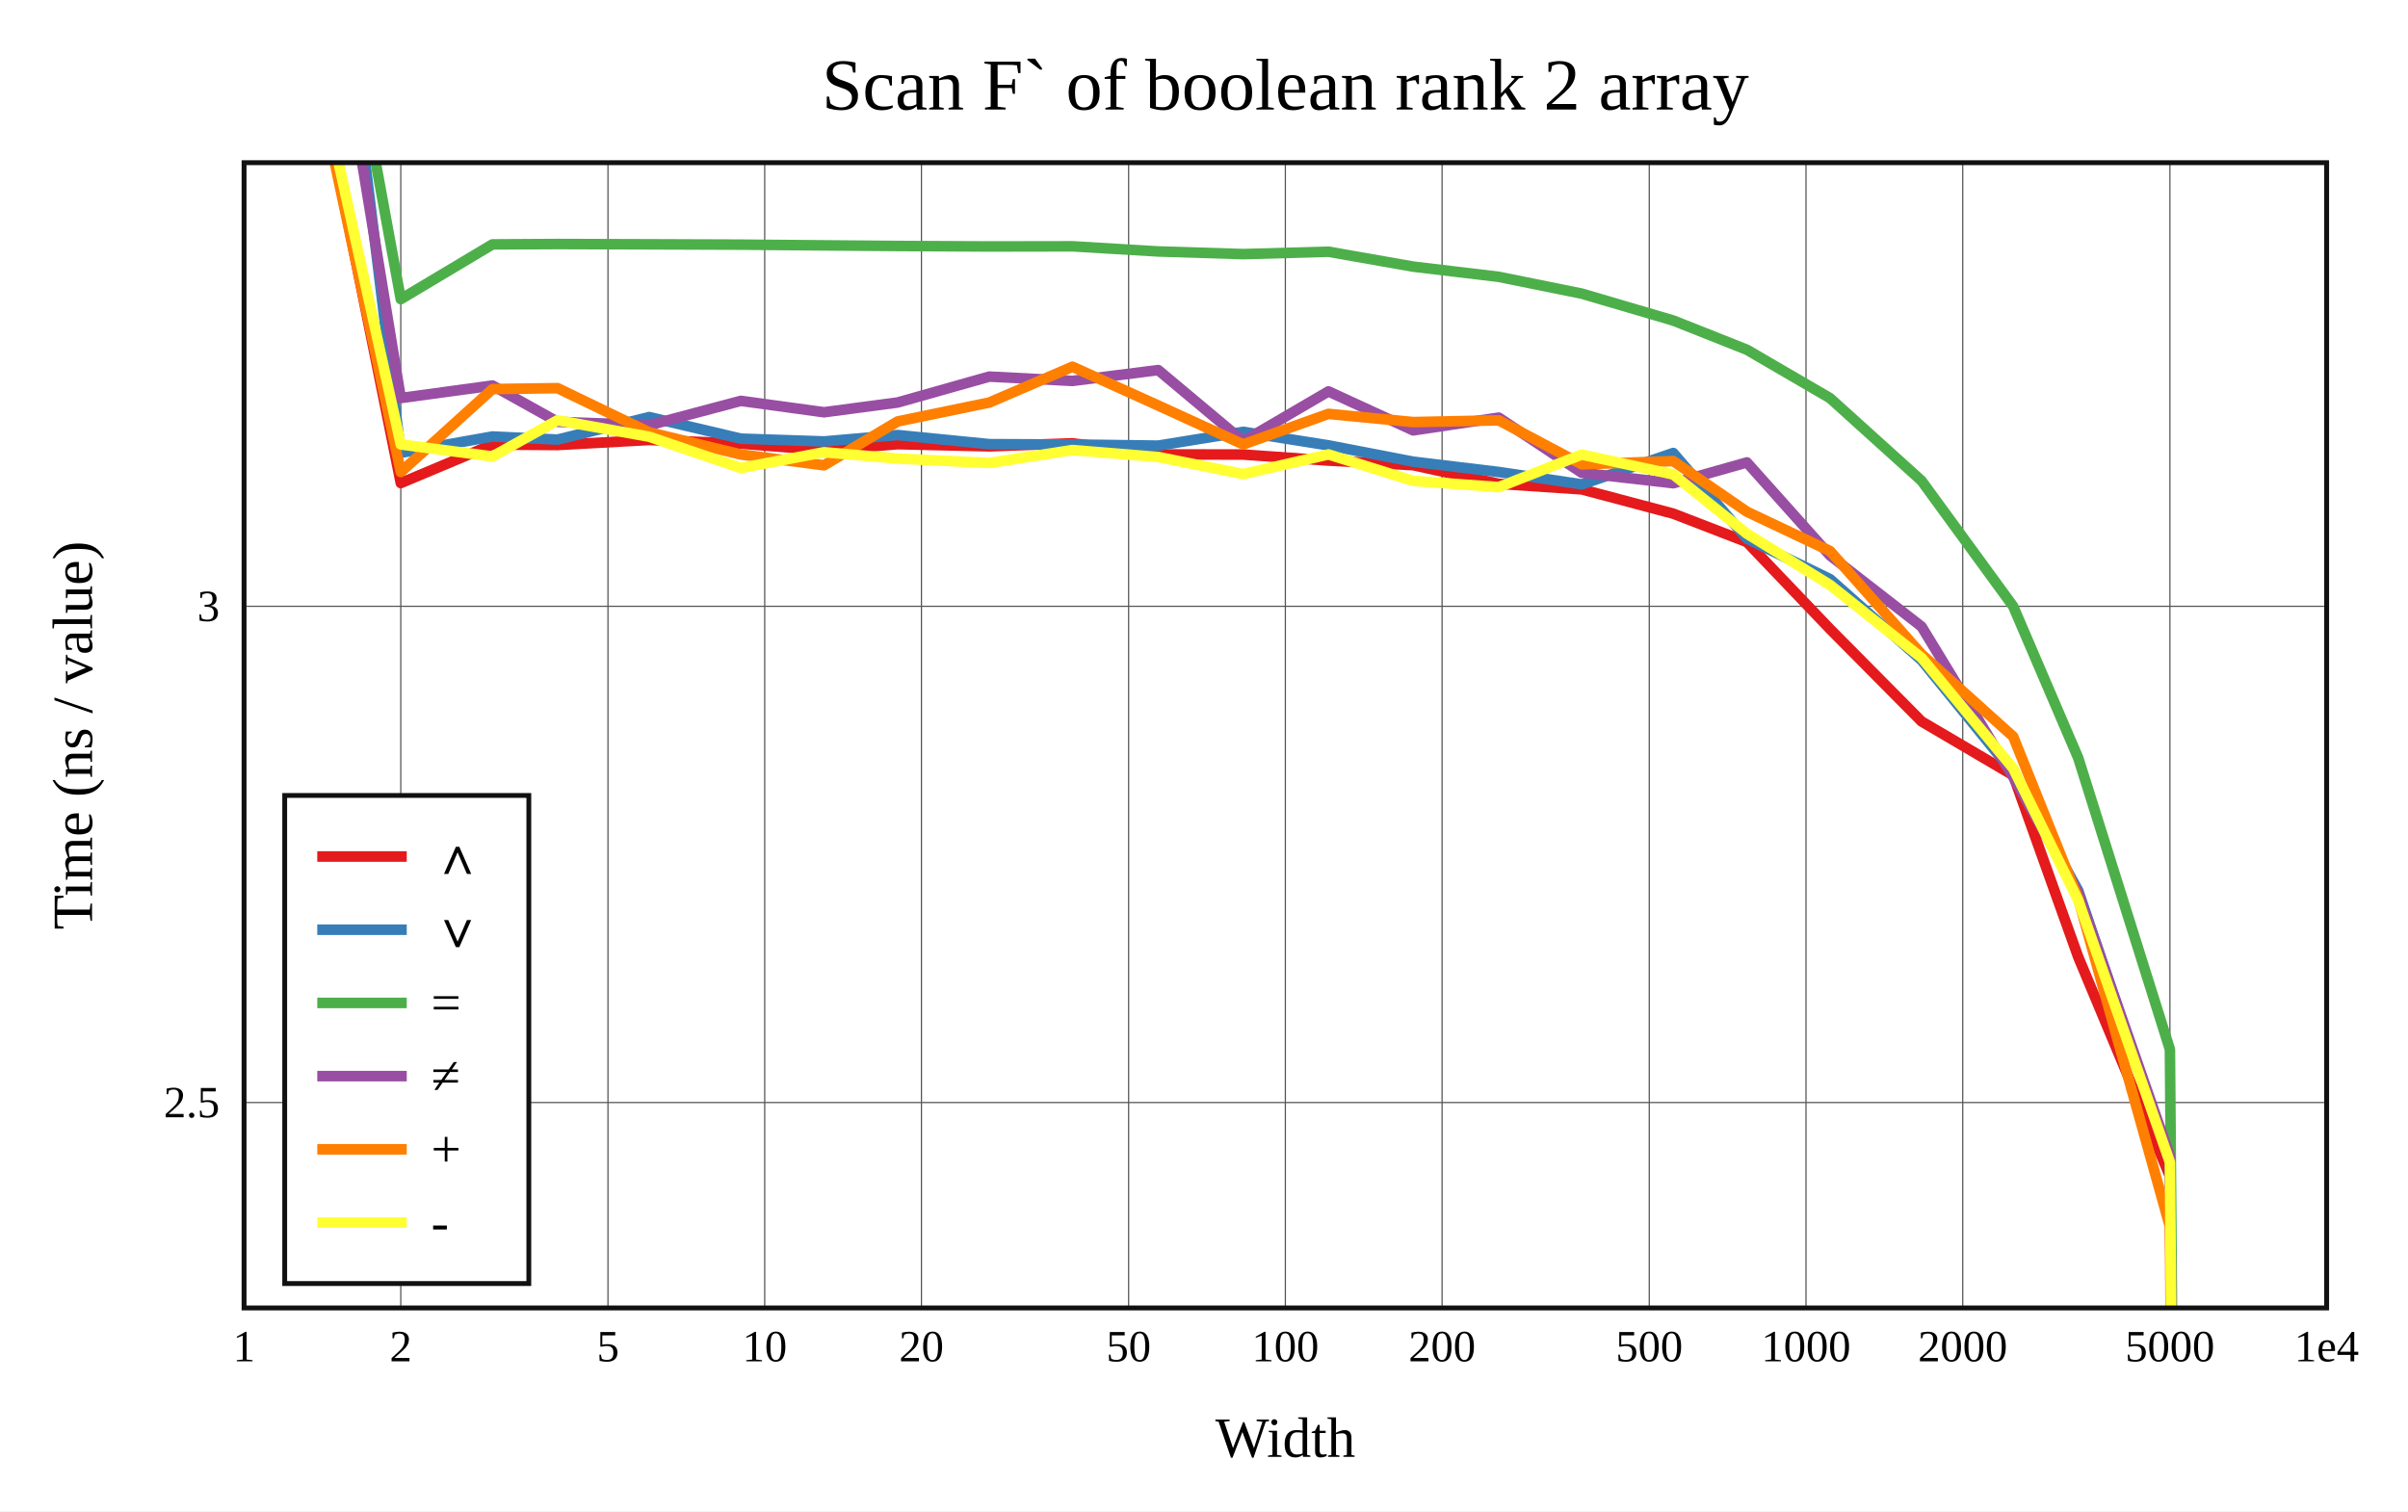
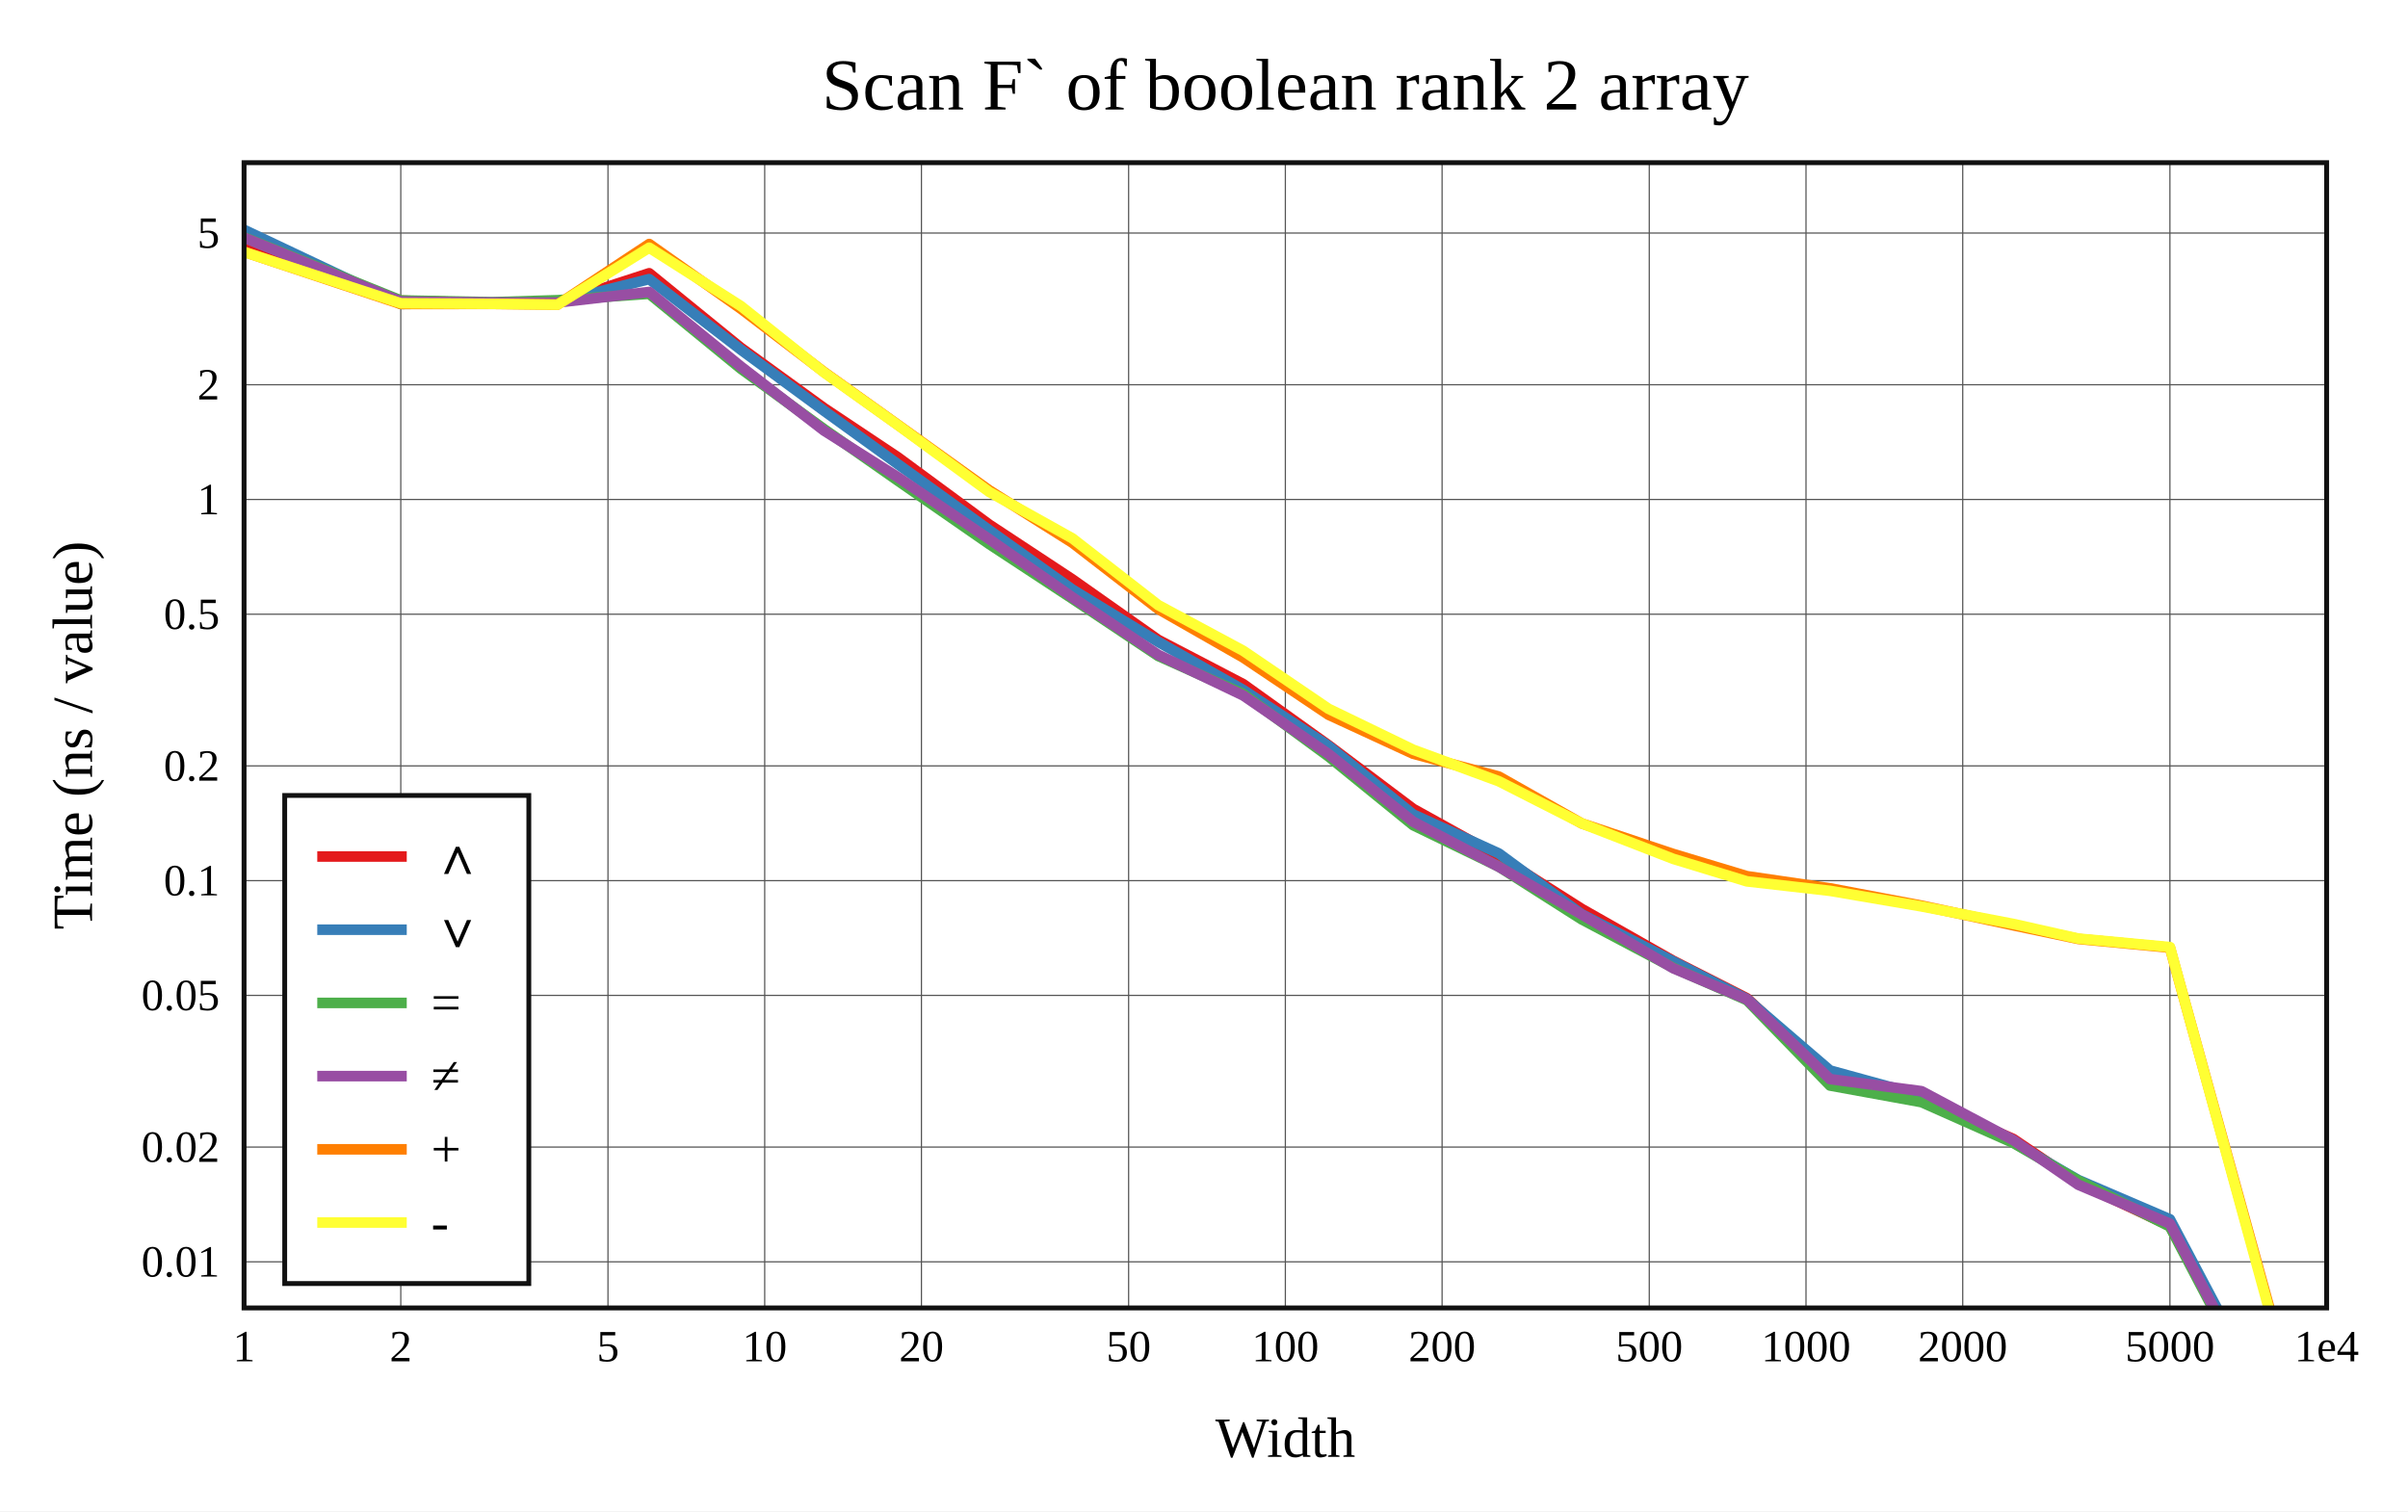
<svg xmlns="http://www.w3.org/2000/svg" viewBox="-60 -40 592 371.6" height="557.4" width="888">
  <g stroke-width="2.6" font-size="14px" text-anchor="middle">
    <defs>
      <clipPath id="clip">
        <rect x="0" y="0" width="512" height="281.6" />
      </clipPath>
    </defs>
    <rect fill="white" x="-60" y="-40" width="592" height="371.6" />
    <text dy="0.33em" font-size="18px" x="256" y="-19">Scan F` of boolean rank 2 array</text>
    <text dy="0.33em" x="256" y="313.6">Width</text>
    <text dy="0.33em" transform="rotate(-90)" x="-140.8" y="-42">Time (ns / value)</text>
    <g stroke-width="0.3" stroke="#555">
      <path d="M38.532 0v281.6" />
      <path d="M89.468 0v281.6" />
      <path d="M128 0v281.6" />
      <path d="M166.532 0v281.6" />
      <path d="M217.468 0v281.6" />
      <path d="M256 0v281.6" />
      <path d="M294.532 0v281.6" />
      <path d="M345.468 0v281.6" />
      <path d="M384 0v281.6" />
      <path d="M422.532 0v281.6" />
      <path d="M473.468 0v281.6" />
-       <path d="M0 231.093h512" />
-       <path d="M0 109.079h512" />
+       <path d="M0 270.261h512" />
+       <path d="M0 242.047h512" />
+       <path d="M0 204.75h512" />
+       <path d="M0 176.536h512" />
+       <path d="M0 148.322h512" />
+       <path d="M0 111.026h512" />
+       <path d="M0 82.812h512" />
+       <path d="M0 54.598h512" />
+       <path d="M0 17.301h512" />
    </g>
    <g font-size="11px">
      <text dy="0.33em" x="0" y="291.1">1</text>
      <text dy="0.33em" x="38.532" y="291.1">2</text>
      <text dy="0.33em" x="89.468" y="291.1">5</text>
      <text dy="0.33em" x="128" y="291.1">10</text>
      <text dy="0.33em" x="166.532" y="291.1">20</text>
      <text dy="0.33em" x="217.468" y="291.1">50</text>
      <text dy="0.33em" x="256" y="291.1">100</text>
      <text dy="0.33em" x="294.532" y="291.1">200</text>
      <text dy="0.33em" x="345.468" y="291.1">500</text>
      <text dy="0.33em" x="384" y="291.1">1000</text>
      <text dy="0.33em" x="422.532" y="291.1">2000</text>
      <text dy="0.33em" x="473.468" y="291.1">5000</text>
      <text dy="0.33em" x="512" y="291.1">1e4</text>
      <g text-anchor="end">
-         <text dy="0.33em" x="-6" y="231.093">2.5</text>
-         <text dy="0.33em" x="-6" y="109.079">3</text>
+         <text dy="0.33em" x="-6" y="270.261">0.01</text>
+         <text dy="0.33em" x="-6" y="242.047">0.02</text>
+         <text dy="0.33em" x="-6" y="204.75">0.05</text>
+         <text dy="0.33em" x="-6" y="176.536">0.1</text>
+         <text dy="0.33em" x="-6" y="148.322">0.2</text>
+         <text dy="0.33em" x="-6" y="111.026">0.5</text>
+         <text dy="0.33em" x="-6" y="82.812">1</text>
+         <text dy="0.33em" x="-6" y="54.598">2</text>
+         <text dy="0.33em" x="-6" y="17.301">5</text>
      </g>
    </g>
    <rect stroke-width="1.2" stroke="#111" fill="white" transform="translate(10,155.6)" x="0" y="0" width="60" height="120" />
    <g clip-path="url(#clip)" fill="none" stroke-linecap="round" stroke-linejoin="round">
-       <path stroke="#e41a1c" d="M0 -111.53L38.532 78.777L61.072 69.305L77.064 69.424L99.603 68.179L122.143 69.08L142.585 70.717L160.675 69.211L183.215 69.746L203.656 68.999L224.752 71.732L245.642 71.766L266.597 73.25L287.426 74.385L308.471 78.962L328.88 80.329L351.37 86.301L369.471 93.286L389.901 114.671L412.408 137.387L434.936 150.635L450.94 195.349L473.468 249.212L512 5032.001" />
-       <path stroke="#377eb8" d="M0 -243.369L38.532 71.338L61.072 67.326L77.064 68.09L99.603 62.553L122.143 67.86L142.585 68.542L160.675 66.973L183.215 69.207L203.656 69.299L224.752 69.573L245.642 66.182L266.597 69.507L287.426 73.519L308.471 76.058L328.88 79.102L351.37 71.384L369.471 92.454L389.901 102.392L412.408 122.344L434.936 150.032L450.94 179.009L473.468 245.559L512 5057.271" />
-       <path stroke="#4daf4a" d="M0 -176.635L38.532 33.552L61.072 20.091L77.064 20L99.603 20.073L122.143 20.155L142.585 20.334L160.675 20.483L183.215 20.601L203.656 20.566L224.752 21.827L245.642 22.48L266.597 21.893L287.426 25.558L308.471 28.071L328.88 32.201L351.37 38.814L369.471 45.998L389.901 57.892L412.408 78.218L434.936 109.084L450.94 146.408L473.468 218.052L512 5040.436" />
-       <path stroke="#984ea3" d="M0 -176.658L38.532 57.878L61.072 54.793L77.064 63.715L99.603 64.556L122.143 58.566L142.585 61.367L160.675 58.97L183.215 52.6L203.656 53.66L224.752 50.997L245.642 68.485L266.597 56.239L287.426 65.824L308.471 62.688L328.88 76.256L351.37 78.82L369.471 73.703L389.901 96.572L412.408 114.067L434.936 151.028L450.94 179.524L473.468 244.273L512 5037.613" />
-       <path stroke="#ff7f00" d="M0 -104.543L38.532 76.064L61.072 55.664L77.064 55.44L99.603 66.296L122.143 71.752L142.585 74.409L160.675 63.628L183.215 58.974L203.656 50.175L224.752 59.717L245.642 69.269L266.597 61.765L287.426 63.781L308.471 63.353L328.88 74.185L351.37 73.366L369.471 85.822L389.901 95.487L412.408 120.873L434.936 141.112L450.94 181.027L473.468 261.6L512 5037.613" />
-       <path stroke="#ffff33" d="M0 -105.19L38.532 69.282L61.072 72.237L77.064 63.345L99.603 67.387L122.143 75.077L142.585 71.197L160.675 72.756L183.215 73.842L203.656 70.659L224.752 72.37L245.642 76.561L266.597 71.74L287.426 78.239L308.471 79.774L328.88 71.775L351.37 76.664L369.471 91.22L389.901 103.832L412.408 121.754L434.936 148.929L450.94 181.404L473.468 245.795L512 5038.317" />
+       <path stroke="#e41a1c" d="M0 20.68L38.532 33.924L61.072 34.527L77.064 34.508L99.603 27.182L122.143 45.512L142.585 60.33L160.675 72.39L183.215 88.991L203.656 102.464L224.752 117.334L245.642 128.214L266.597 143.227L287.426 158.883L308.471 170.546L328.88 183.489L351.37 196.252L369.471 205.451L389.901 224.422L412.408 230.259L434.936 240.041L450.94 250.854L473.468 261.426L512 333.785" />
+       <path stroke="#377eb8" d="M0 16.509L38.532 34.745L61.072 34.528L77.064 34.292L99.603 28.626L122.143 45.99L142.585 61.014L160.675 74.084L183.215 90.372L203.656 104.959L224.752 117.841L245.642 129.64L266.597 143.407L287.426 160.261L308.471 169.845L328.88 184.818L351.37 196.406L369.471 205.658L389.901 223.209L412.408 229.397L434.936 240.899L450.94 250.145L473.468 259.804L512 332.62" />
+       <path stroke="#4daf4a" d="M0 18.346L38.532 33.864L61.072 34.302L77.064 33.815L99.603 32.236L122.143 50.669L142.585 65.51L160.675 78.157L183.215 93.789L203.656 107.221L224.752 121.3L245.642 130.633L266.597 145.986L287.426 162.907L308.471 173.098L328.88 186.075L351.37 197.963L369.471 205.927L389.901 226.916L412.408 231.009L434.936 241.01L450.94 250.274L473.468 261.6L512 335.105" />
+       <path stroke="#984ea3" d="M0 18.43L38.532 34.127L61.072 34.383L77.064 34.39L99.603 31.788L122.143 50.117L142.585 65.881L160.675 77.299L183.215 92.583L203.656 106.869L224.752 121.011L245.642 131.005L266.597 145.382L287.426 162.052L308.471 173.121L328.88 184.868L351.37 198.086L369.471 205.72L389.901 225.338L412.408 228.305L434.936 240.302L450.94 251.311L473.468 260.876L512 334.925" />
+       <path stroke="#ff7f00" d="M0 21.931L38.532 34.754L61.072 34.727L77.064 34.909L99.603 20L122.143 35.915L142.585 51.474L160.675 64.404L183.215 80.568L203.656 93.458L224.752 109.75L245.642 121.68L266.597 135.736L287.426 145.338L308.471 150.935L328.88 162.475L351.37 169.978L369.471 175.436L389.901 178.422L412.408 182.684L434.936 187.514L450.94 190.873L473.468 193.019L512 332.582" />
+       <path stroke="#ffff33" d="M0 21.945L38.532 34.581L61.072 34.711L77.064 34.914L99.603 20.9L122.143 35.251L142.585 51.573L160.675 64.474L183.215 80.969L203.656 92.382L224.752 108.786L245.642 120.013L266.597 134.269L287.426 144.35L308.471 152.097L328.88 162.469L351.37 171.19L369.471 176.716L389.901 179.041L412.408 182.879L434.936 187.173L450.94 190.775L473.468 192.871L512 333.785" />
    </g>
    <rect stroke-width="1.2" stroke="#111" fill="none" x="0" y="0" width="512" height="281.6" />
    <g transform="translate(10,155.6)" text-anchor="start" font-size="13px">
      <rect fill="white" opacity="0.6" x="0.65" y="0.65" width="58.7" height="118.7" />
      <path stroke="#e41a1c" d="M8 15h22" />
      <path stroke="#377eb8" d="M8 33h22" />
      <path stroke="#4daf4a" d="M8 51h22" />
      <path stroke="#984ea3" d="M8 69h22" />
      <path stroke="#ff7f00" d="M8 87h22" />
      <path stroke="#ffff33" d="M8 105h22" />
      <text dy="0.33em" x="36" y="15">∧</text>
      <text dy="0.33em" x="36" y="33">∨</text>
      <text dy="0.33em" x="36" y="51">=</text>
      <text dy="0.33em" x="36" y="69">≠</text>
      <text dy="0.33em" x="36" y="87">+</text>
      <text dy="0.33em" x="36" y="105">-</text>
    </g>
  </g>
</svg>
